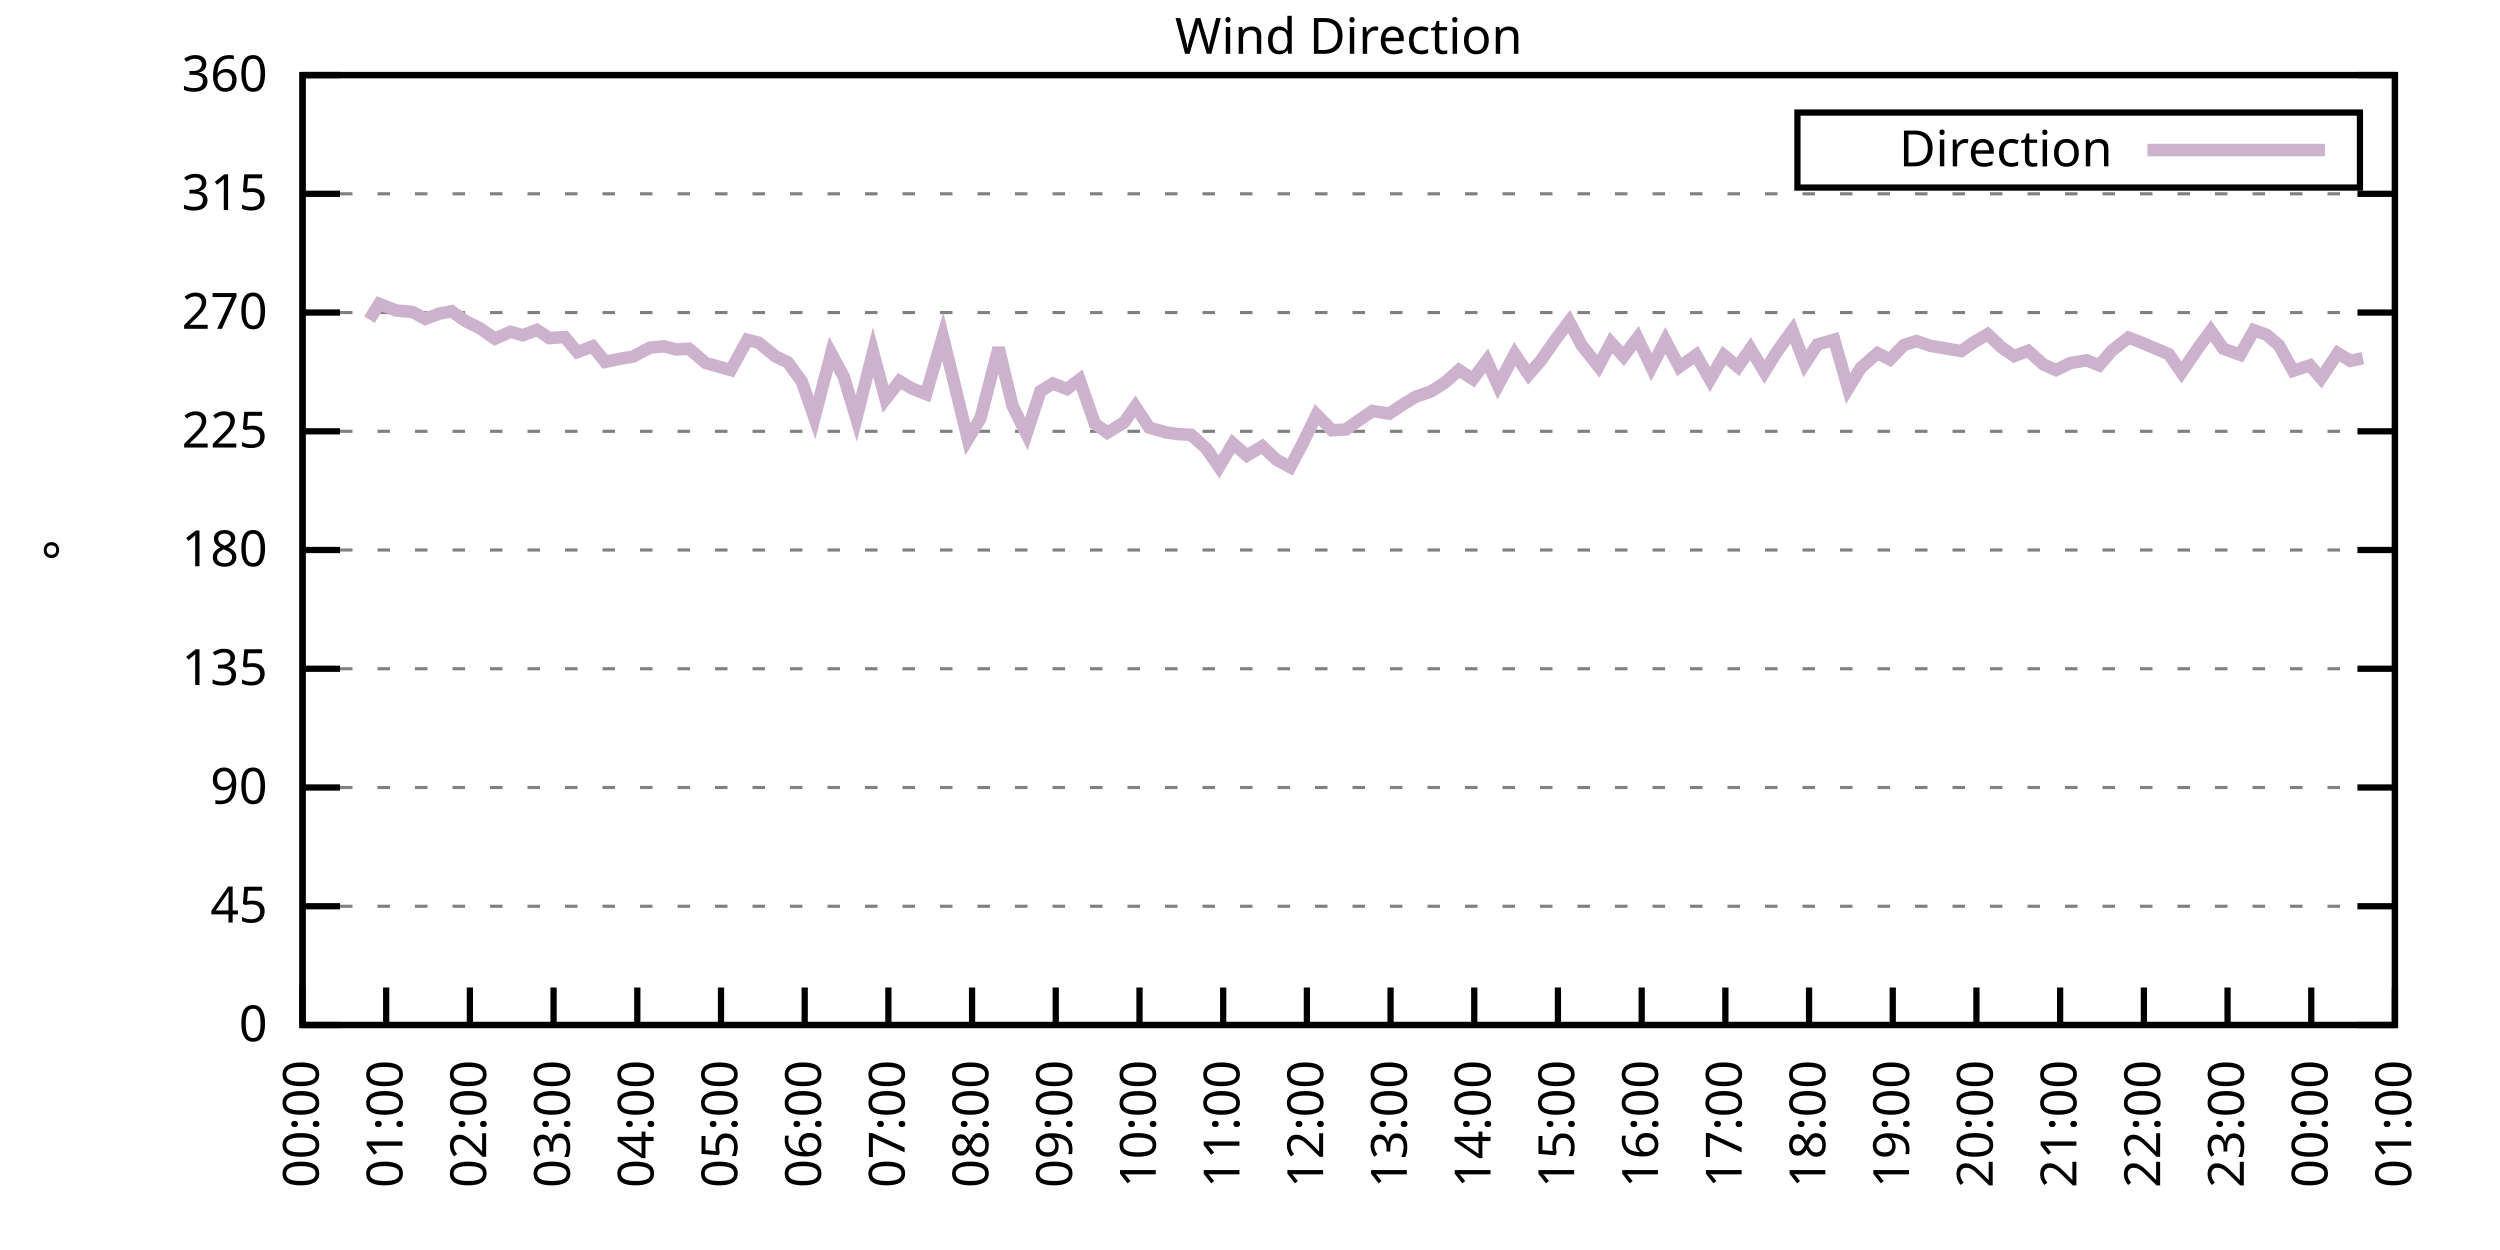
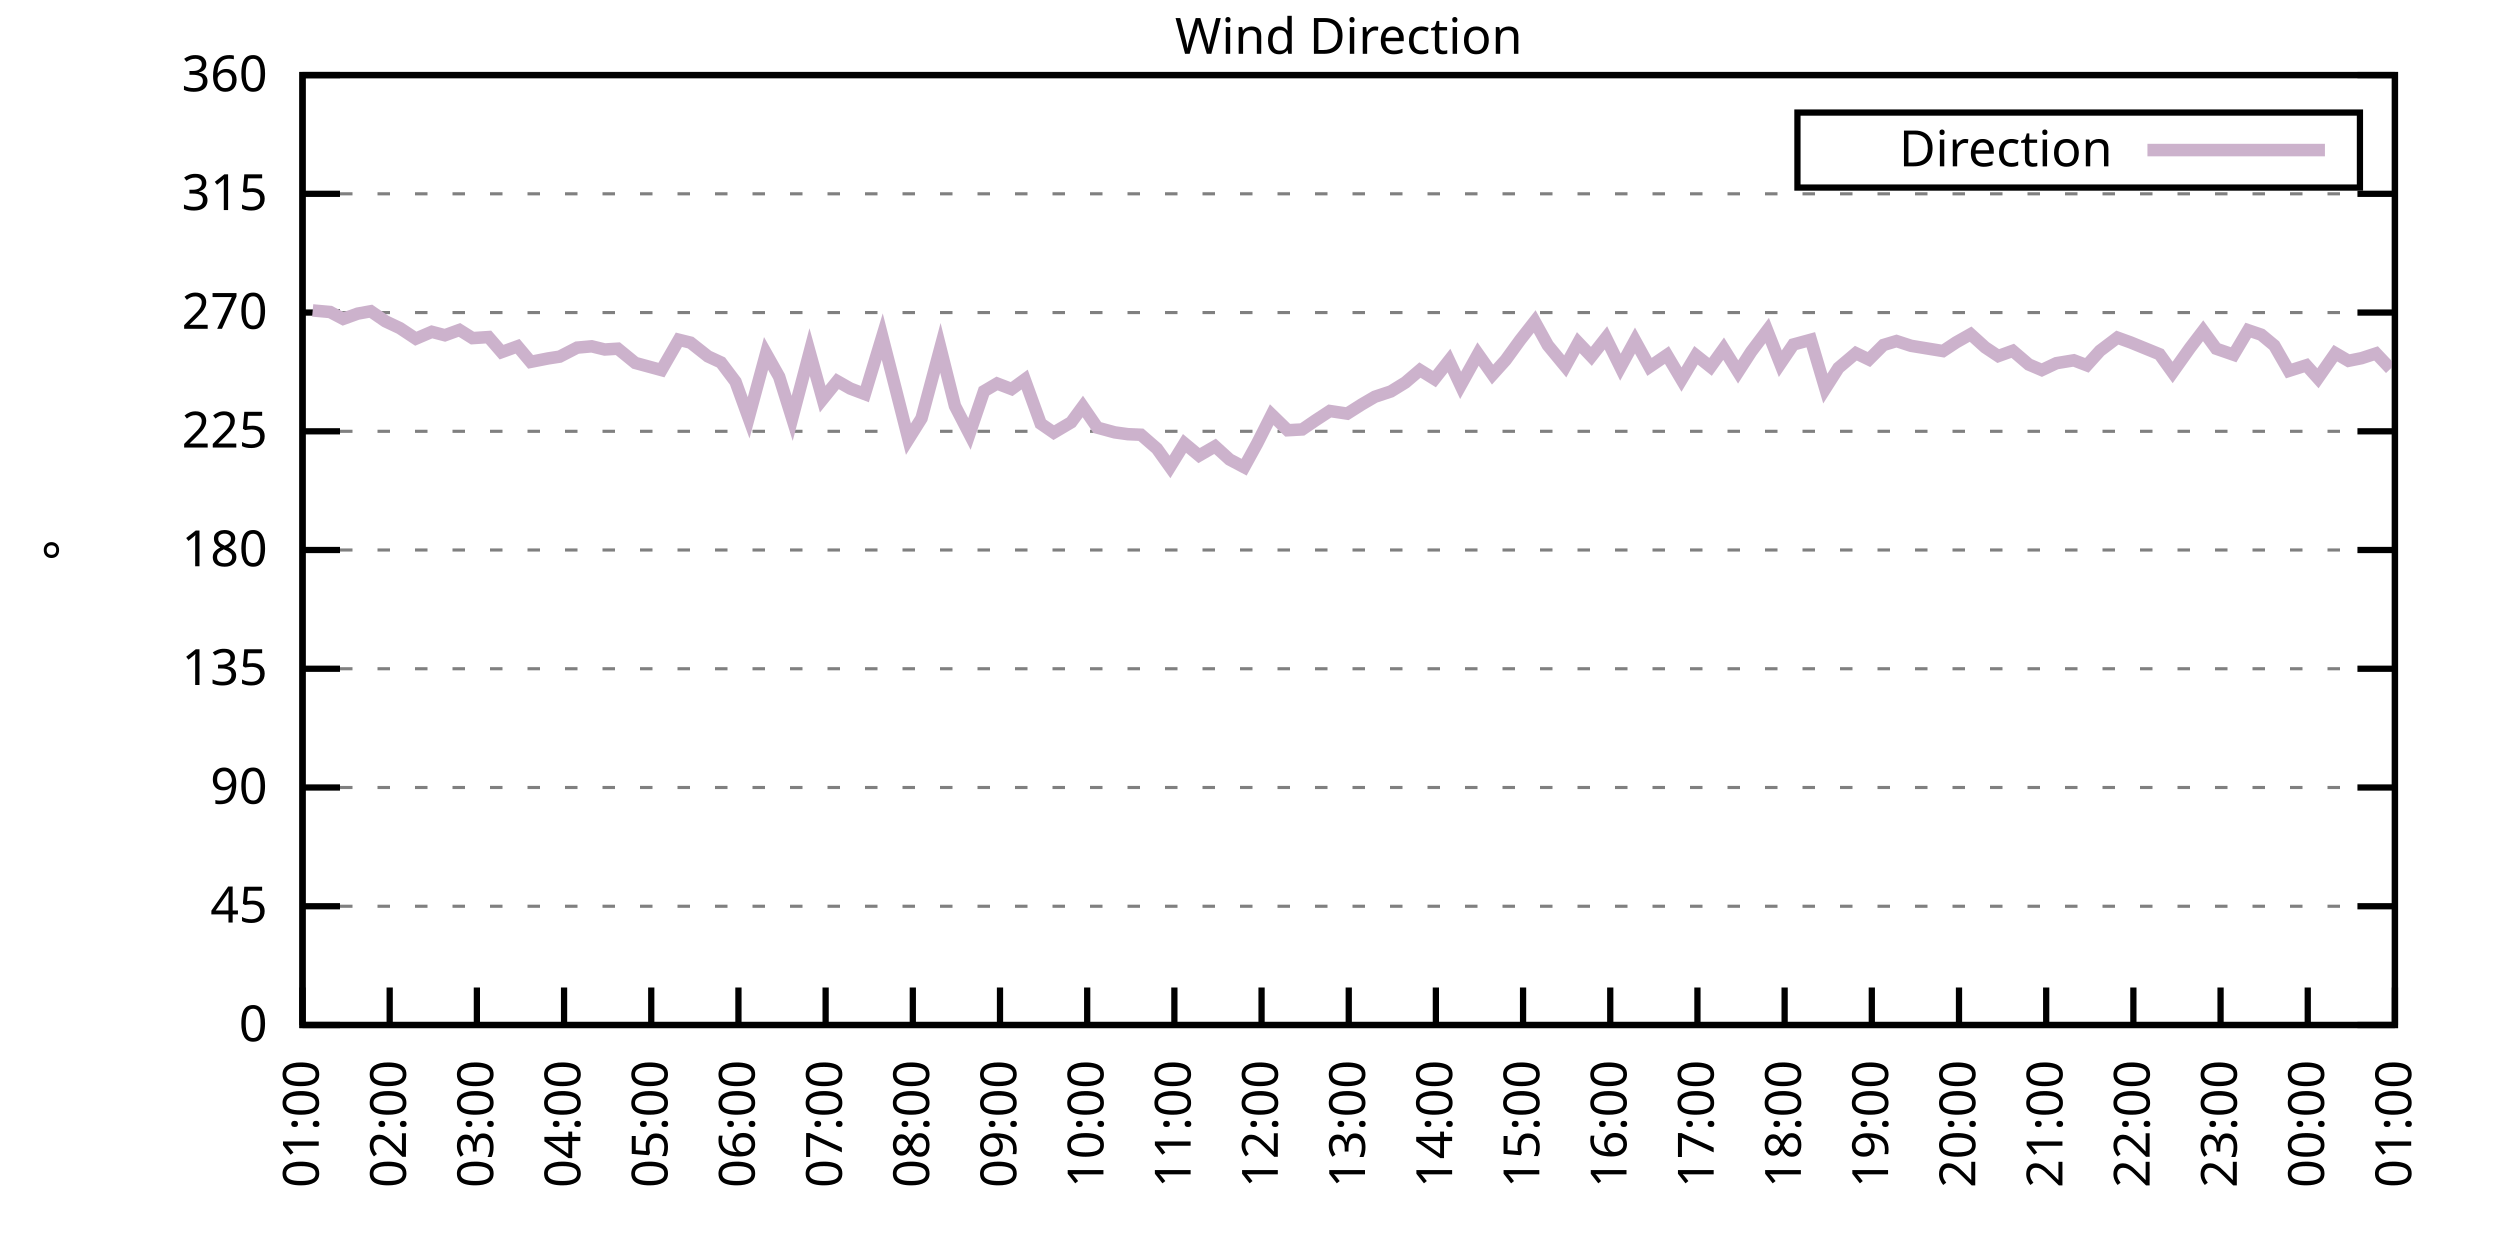
<svg xmlns="http://www.w3.org/2000/svg" xmlns:xlink="http://www.w3.org/1999/xlink" width="400" height="200" viewBox="0 0 400 200">
  <g id="gnuplot_canvas">
    <rect x="0" y="0" width="400" height="200" fill="none" />
    <defs>
      <circle id="gpDot" r="0.5" stroke-width="0.5" stroke="currentColor" />
      <path id="gpPt0" stroke-width="0.333" stroke="currentColor" d="M-1,0 h2 M0,-1 v2" />
      <path id="gpPt1" stroke-width="0.333" stroke="currentColor" d="M-1,-1 L1,1 M1,-1 L-1,1" />
      <path id="gpPt2" stroke-width="0.333" stroke="currentColor" d="M-1,0 L1,0 M0,-1 L0,1 M-1,-1 L1,1 M-1,1 L1,-1" />
      <rect id="gpPt3" stroke-width="0.333" stroke="currentColor" x="-1" y="-1" width="2" height="2" />
      <rect id="gpPt4" stroke-width="0.333" stroke="currentColor" fill="currentColor" x="-1" y="-1" width="2" height="2" />
      <circle id="gpPt5" stroke-width="0.333" stroke="currentColor" cx="0" cy="0" r="1" />
      <use xlink:href="#gpPt5" id="gpPt6" fill="currentColor" stroke="none" />
      <path id="gpPt7" stroke-width="0.333" stroke="currentColor" d="M0,-1.33 L-1.33,0.67 L1.33,0.67 z" />
      <use xlink:href="#gpPt7" id="gpPt8" fill="currentColor" stroke="none" />
      <use xlink:href="#gpPt7" id="gpPt9" stroke="currentColor" transform="rotate(180)" />
      <use xlink:href="#gpPt9" id="gpPt10" fill="currentColor" stroke="none" />
      <use xlink:href="#gpPt3" id="gpPt11" stroke="currentColor" transform="rotate(45)" />
      <use xlink:href="#gpPt11" id="gpPt12" fill="currentColor" stroke="none" />
      <path id="gpPt13" stroke-width="0.333" stroke="currentColor" d="M0,1.330 L1.265,0.411 L0.782,-1.067 L-0.782,-1.076 L-1.265,0.411 z" />
      <use xlink:href="#gpPt13" id="gpPt14" fill="currentColor" stroke="none" />
      <filter id="textbox" filterUnits="objectBoundingBox" x="0" y="0" height="1" width="1">
        <feFlood flood-color="white" flood-opacity="1" result="bgnd" />
        <feComposite in="SourceGraphic" in2="bgnd" operator="atop" />
      </filter>
      <filter id="greybox" filterUnits="objectBoundingBox" x="0" y="0" height="1" width="1">
        <feFlood flood-color="lightgrey" flood-opacity="1" result="grey" />
        <feComposite in="SourceGraphic" in2="grey" operator="atop" />
      </filter>
    </defs>
    <g fill="none" color="white" stroke="currentColor" stroke-width="1.00" stroke-linecap="butt" stroke-linejoin="miter">
</g>
    <g fill="none" color="black" stroke="currentColor" stroke-width="1.00" stroke-linecap="butt" stroke-linejoin="miter">
      <g stroke="none" shape-rendering="crispEdges">
        <polygon fill="rgb(255, 255, 255)" points="48.40,164.00 383.18,164.00 383.18,12.02 48.40,12.02 " />
      </g>
    </g>
    <g fill="none" color="black" stroke="currentColor" stroke-width="1.00" stroke-linecap="butt" stroke-linejoin="miter">
</g>
    <g fill="none" color="black" stroke="black" stroke-width="0.50" stroke-linecap="butt" stroke-linejoin="miter">
</g>
    <g fill="none" color="gray" stroke="currentColor" stroke-width="0.50" stroke-linecap="butt" stroke-linejoin="miter">
      <path stroke="gray" stroke-dasharray="2,4" class="gridline" d="M48.40,164.00 L383.19,164.00  " />
    </g>
    <g fill="none" color="gray" stroke="gray" stroke-width="1.00" stroke-linecap="butt" stroke-linejoin="miter">
</g>
    <g fill="none" color="black" stroke="currentColor" stroke-width="1.00" stroke-linecap="butt" stroke-linejoin="miter">
      <path stroke="black" d="M48.40,164.00 L54.40,164.00 M383.19,164.00 L377.19,164.00  " />
      <g transform="translate(42.80,166.60)" stroke="none" fill="black" font-family="Sans" font-size="8.00" text-anchor="end">
        <text>
          <tspan font-family="Sans"> 0</tspan>
        </text>
      </g>
    </g>
    <g fill="none" color="black" stroke="currentColor" stroke-width="1.00" stroke-linecap="butt" stroke-linejoin="miter">
</g>
    <g fill="none" color="black" stroke="black" stroke-width="0.50" stroke-linecap="butt" stroke-linejoin="miter">
</g>
    <g fill="none" color="gray" stroke="currentColor" stroke-width="0.50" stroke-linecap="butt" stroke-linejoin="miter">
      <path stroke="gray" stroke-dasharray="2,4" class="gridline" d="M48.40,145.00 L383.19,145.00  " />
    </g>
    <g fill="none" color="gray" stroke="gray" stroke-width="1.00" stroke-linecap="butt" stroke-linejoin="miter">
</g>
    <g fill="none" color="black" stroke="currentColor" stroke-width="1.00" stroke-linecap="butt" stroke-linejoin="miter">
      <path stroke="black" d="M48.40,145.00 L54.40,145.00 M383.19,145.00 L377.19,145.00  " />
      <g transform="translate(42.80,147.60)" stroke="none" fill="black" font-family="Sans" font-size="8.00" text-anchor="end">
        <text>
          <tspan font-family="Sans"> 45</tspan>
        </text>
      </g>
    </g>
    <g fill="none" color="black" stroke="currentColor" stroke-width="1.00" stroke-linecap="butt" stroke-linejoin="miter">
</g>
    <g fill="none" color="black" stroke="black" stroke-width="0.50" stroke-linecap="butt" stroke-linejoin="miter">
</g>
    <g fill="none" color="gray" stroke="currentColor" stroke-width="0.50" stroke-linecap="butt" stroke-linejoin="miter">
      <path stroke="gray" stroke-dasharray="2,4" class="gridline" d="M48.40,126.00 L383.19,126.00  " />
    </g>
    <g fill="none" color="gray" stroke="gray" stroke-width="1.00" stroke-linecap="butt" stroke-linejoin="miter">
</g>
    <g fill="none" color="black" stroke="currentColor" stroke-width="1.00" stroke-linecap="butt" stroke-linejoin="miter">
      <path stroke="black" d="M48.40,126.00 L54.40,126.00 M383.19,126.00 L377.19,126.00  " />
      <g transform="translate(42.80,128.60)" stroke="none" fill="black" font-family="Sans" font-size="8.00" text-anchor="end">
        <text>
          <tspan font-family="Sans"> 90</tspan>
        </text>
      </g>
    </g>
    <g fill="none" color="black" stroke="currentColor" stroke-width="1.00" stroke-linecap="butt" stroke-linejoin="miter">
</g>
    <g fill="none" color="black" stroke="black" stroke-width="0.50" stroke-linecap="butt" stroke-linejoin="miter">
</g>
    <g fill="none" color="gray" stroke="currentColor" stroke-width="0.50" stroke-linecap="butt" stroke-linejoin="miter">
      <path stroke="gray" stroke-dasharray="2,4" class="gridline" d="M48.40,107.00 L383.19,107.00  " />
    </g>
    <g fill="none" color="gray" stroke="gray" stroke-width="1.00" stroke-linecap="butt" stroke-linejoin="miter">
</g>
    <g fill="none" color="black" stroke="currentColor" stroke-width="1.00" stroke-linecap="butt" stroke-linejoin="miter">
      <path stroke="black" d="M48.40,107.00 L54.40,107.00 M383.19,107.00 L377.19,107.00  " />
      <g transform="translate(42.80,109.60)" stroke="none" fill="black" font-family="Sans" font-size="8.00" text-anchor="end">
        <text>
          <tspan font-family="Sans"> 135</tspan>
        </text>
      </g>
    </g>
    <g fill="none" color="black" stroke="currentColor" stroke-width="1.00" stroke-linecap="butt" stroke-linejoin="miter">
</g>
    <g fill="none" color="black" stroke="black" stroke-width="0.50" stroke-linecap="butt" stroke-linejoin="miter">
</g>
    <g fill="none" color="gray" stroke="currentColor" stroke-width="0.50" stroke-linecap="butt" stroke-linejoin="miter">
      <path stroke="gray" stroke-dasharray="2,4" class="gridline" d="M48.40,88.00 L383.19,88.00  " />
    </g>
    <g fill="none" color="gray" stroke="gray" stroke-width="1.00" stroke-linecap="butt" stroke-linejoin="miter">
</g>
    <g fill="none" color="black" stroke="currentColor" stroke-width="1.00" stroke-linecap="butt" stroke-linejoin="miter">
      <path stroke="black" d="M48.40,88.00 L54.40,88.00 M383.19,88.00 L377.19,88.00  " />
      <g transform="translate(42.80,90.60)" stroke="none" fill="black" font-family="Sans" font-size="8.00" text-anchor="end">
        <text>
          <tspan font-family="Sans"> 180</tspan>
        </text>
      </g>
    </g>
    <g fill="none" color="black" stroke="currentColor" stroke-width="1.00" stroke-linecap="butt" stroke-linejoin="miter">
</g>
    <g fill="none" color="black" stroke="black" stroke-width="0.50" stroke-linecap="butt" stroke-linejoin="miter">
</g>
    <g fill="none" color="gray" stroke="currentColor" stroke-width="0.50" stroke-linecap="butt" stroke-linejoin="miter">
      <path stroke="gray" stroke-dasharray="2,4" class="gridline" d="M48.40,69.01 L383.19,69.01  " />
    </g>
    <g fill="none" color="gray" stroke="gray" stroke-width="1.00" stroke-linecap="butt" stroke-linejoin="miter">
</g>
    <g fill="none" color="black" stroke="currentColor" stroke-width="1.00" stroke-linecap="butt" stroke-linejoin="miter">
      <path stroke="black" d="M48.40,69.01 L54.40,69.01 M383.19,69.01 L377.19,69.01  " />
      <g transform="translate(42.80,71.61)" stroke="none" fill="black" font-family="Sans" font-size="8.00" text-anchor="end">
        <text>
          <tspan font-family="Sans"> 225</tspan>
        </text>
      </g>
    </g>
    <g fill="none" color="black" stroke="currentColor" stroke-width="1.00" stroke-linecap="butt" stroke-linejoin="miter">
</g>
    <g fill="none" color="black" stroke="black" stroke-width="0.50" stroke-linecap="butt" stroke-linejoin="miter">
</g>
    <g fill="none" color="gray" stroke="currentColor" stroke-width="0.50" stroke-linecap="butt" stroke-linejoin="miter">
      <path stroke="gray" stroke-dasharray="2,4" class="gridline" d="M48.40,50.01 L383.19,50.01  " />
    </g>
    <g fill="none" color="gray" stroke="gray" stroke-width="1.00" stroke-linecap="butt" stroke-linejoin="miter">
</g>
    <g fill="none" color="black" stroke="currentColor" stroke-width="1.00" stroke-linecap="butt" stroke-linejoin="miter">
      <path stroke="black" d="M48.40,50.01 L54.40,50.01 M383.19,50.01 L377.19,50.01  " />
      <g transform="translate(42.80,52.61)" stroke="none" fill="black" font-family="Sans" font-size="8.00" text-anchor="end">
        <text>
          <tspan font-family="Sans"> 270</tspan>
        </text>
      </g>
    </g>
    <g fill="none" color="black" stroke="currentColor" stroke-width="1.00" stroke-linecap="butt" stroke-linejoin="miter">
</g>
    <g fill="none" color="black" stroke="black" stroke-width="0.50" stroke-linecap="butt" stroke-linejoin="miter">
</g>
    <g fill="none" color="gray" stroke="currentColor" stroke-width="0.50" stroke-linecap="butt" stroke-linejoin="miter">
      <path stroke="gray" stroke-dasharray="2,4" class="gridline" d="M48.40,31.01 L383.19,31.01  " />
    </g>
    <g fill="none" color="gray" stroke="gray" stroke-width="1.00" stroke-linecap="butt" stroke-linejoin="miter">
</g>
    <g fill="none" color="black" stroke="currentColor" stroke-width="1.00" stroke-linecap="butt" stroke-linejoin="miter">
      <path stroke="black" d="M48.40,31.01 L54.40,31.01 M383.19,31.01 L377.19,31.01  " />
      <g transform="translate(42.80,33.61)" stroke="none" fill="black" font-family="Sans" font-size="8.00" text-anchor="end">
        <text>
          <tspan font-family="Sans"> 315</tspan>
        </text>
      </g>
    </g>
    <g fill="none" color="black" stroke="currentColor" stroke-width="1.00" stroke-linecap="butt" stroke-linejoin="miter">
</g>
    <g fill="none" color="black" stroke="black" stroke-width="0.50" stroke-linecap="butt" stroke-linejoin="miter">
</g>
    <g fill="none" color="gray" stroke="currentColor" stroke-width="0.50" stroke-linecap="butt" stroke-linejoin="miter">
      <path stroke="gray" stroke-dasharray="2,4" class="gridline" d="M48.40,12.01 L383.19,12.01  " />
    </g>
    <g fill="none" color="gray" stroke="gray" stroke-width="1.00" stroke-linecap="butt" stroke-linejoin="miter">
</g>
    <g fill="none" color="black" stroke="currentColor" stroke-width="1.00" stroke-linecap="butt" stroke-linejoin="miter">
      <path stroke="black" d="M48.40,12.01 L54.40,12.01 M383.19,12.01 L377.19,12.01  " />
      <g transform="translate(42.80,14.61)" stroke="none" fill="black" font-family="Sans" font-size="8.00" text-anchor="end">
        <text>
          <tspan font-family="Sans"> 360</tspan>
        </text>
      </g>
    </g>
    <g fill="none" color="black" stroke="currentColor" stroke-width="1.00" stroke-linecap="butt" stroke-linejoin="miter">
      <path stroke="black" d="M48.40,164.00 L48.40,158.00  " />
      <g transform="translate(51.00,169.60) rotate(270.00)" stroke="none" fill="black" font-family="Sans" font-size="8.00" text-anchor="end">
        <text>
-           <tspan font-family="Sans">00:00</tspan>
-         </text>
-       </g>
-     </g>
-     <g fill="none" color="black" stroke="currentColor" stroke-width="1.00" stroke-linecap="butt" stroke-linejoin="miter">
-       <path stroke="black" d="M61.79,164.00 L61.79,158.00  " />
-       <g transform="translate(64.39,169.60) rotate(270.00)" stroke="none" fill="black" font-family="Sans" font-size="8.00" text-anchor="end">
-         <text>
          <tspan font-family="Sans">01:00</tspan>
        </text>
      </g>
    </g>
    <g fill="none" color="black" stroke="currentColor" stroke-width="1.00" stroke-linecap="butt" stroke-linejoin="miter">
-       <path stroke="black" d="M75.18,164.00 L75.18,158.00  " />
-       <g transform="translate(77.78,169.60) rotate(270.00)" stroke="none" fill="black" font-family="Sans" font-size="8.00" text-anchor="end">
+       <path stroke="black" d="M62.35,164.00 L62.35,158.00  " />
+       <g transform="translate(64.95,169.60) rotate(270.00)" stroke="none" fill="black" font-family="Sans" font-size="8.00" text-anchor="end">
        <text>
          <tspan font-family="Sans">02:00</tspan>
        </text>
      </g>
    </g>
    <g fill="none" color="black" stroke="currentColor" stroke-width="1.00" stroke-linecap="butt" stroke-linejoin="miter">
-       <path stroke="black" d="M88.57,164.00 L88.57,158.00  " />
-       <g transform="translate(91.17,169.60) rotate(270.00)" stroke="none" fill="black" font-family="Sans" font-size="8.00" text-anchor="end">
+       <path stroke="black" d="M76.30,164.00 L76.30,158.00  " />
+       <g transform="translate(78.90,169.60) rotate(270.00)" stroke="none" fill="black" font-family="Sans" font-size="8.00" text-anchor="end">
        <text>
          <tspan font-family="Sans">03:00</tspan>
        </text>
      </g>
    </g>
    <g fill="none" color="black" stroke="currentColor" stroke-width="1.00" stroke-linecap="butt" stroke-linejoin="miter">
-       <path stroke="black" d="M101.97,164.00 L101.97,158.00  " />
-       <g transform="translate(104.57,169.60) rotate(270.00)" stroke="none" fill="black" font-family="Sans" font-size="8.00" text-anchor="end">
+       <path stroke="black" d="M90.25,164.00 L90.25,158.00  " />
+       <g transform="translate(92.85,169.60) rotate(270.00)" stroke="none" fill="black" font-family="Sans" font-size="8.00" text-anchor="end">
        <text>
          <tspan font-family="Sans">04:00</tspan>
        </text>
      </g>
    </g>
    <g fill="none" color="black" stroke="currentColor" stroke-width="1.00" stroke-linecap="butt" stroke-linejoin="miter">
-       <path stroke="black" d="M115.36,164.00 L115.36,158.00  " />
-       <g transform="translate(117.96,169.60) rotate(270.00)" stroke="none" fill="black" font-family="Sans" font-size="8.00" text-anchor="end">
+       <path stroke="black" d="M104.20,164.00 L104.20,158.00  " />
+       <g transform="translate(106.80,169.60) rotate(270.00)" stroke="none" fill="black" font-family="Sans" font-size="8.00" text-anchor="end">
        <text>
          <tspan font-family="Sans">05:00</tspan>
        </text>
      </g>
    </g>
    <g fill="none" color="black" stroke="currentColor" stroke-width="1.00" stroke-linecap="butt" stroke-linejoin="miter">
-       <path stroke="black" d="M128.75,164.00 L128.75,158.00  " />
-       <g transform="translate(131.35,169.60) rotate(270.00)" stroke="none" fill="black" font-family="Sans" font-size="8.00" text-anchor="end">
+       <path stroke="black" d="M118.15,164.00 L118.15,158.00  " />
+       <g transform="translate(120.75,169.60) rotate(270.00)" stroke="none" fill="black" font-family="Sans" font-size="8.00" text-anchor="end">
        <text>
          <tspan font-family="Sans">06:00</tspan>
        </text>
      </g>
    </g>
    <g fill="none" color="black" stroke="currentColor" stroke-width="1.00" stroke-linecap="butt" stroke-linejoin="miter">
-       <path stroke="black" d="M142.14,164.00 L142.14,158.00  " />
-       <g transform="translate(144.74,169.60) rotate(270.00)" stroke="none" fill="black" font-family="Sans" font-size="8.00" text-anchor="end">
+       <path stroke="black" d="M132.10,164.00 L132.10,158.00  " />
+       <g transform="translate(134.70,169.60) rotate(270.00)" stroke="none" fill="black" font-family="Sans" font-size="8.00" text-anchor="end">
        <text>
          <tspan font-family="Sans">07:00</tspan>
        </text>
      </g>
    </g>
    <g fill="none" color="black" stroke="currentColor" stroke-width="1.00" stroke-linecap="butt" stroke-linejoin="miter">
-       <path stroke="black" d="M155.53,164.00 L155.53,158.00  " />
-       <g transform="translate(158.13,169.60) rotate(270.00)" stroke="none" fill="black" font-family="Sans" font-size="8.00" text-anchor="end">
+       <path stroke="black" d="M146.05,164.00 L146.05,158.00  " />
+       <g transform="translate(148.65,169.60) rotate(270.00)" stroke="none" fill="black" font-family="Sans" font-size="8.00" text-anchor="end">
        <text>
          <tspan font-family="Sans">08:00</tspan>
        </text>
      </g>
    </g>
    <g fill="none" color="black" stroke="currentColor" stroke-width="1.00" stroke-linecap="butt" stroke-linejoin="miter">
-       <path stroke="black" d="M168.92,164.00 L168.92,158.00  " />
-       <g transform="translate(171.52,169.60) rotate(270.00)" stroke="none" fill="black" font-family="Sans" font-size="8.00" text-anchor="end">
+       <path stroke="black" d="M160.00,164.00 L160.00,158.00  " />
+       <g transform="translate(162.60,169.60) rotate(270.00)" stroke="none" fill="black" font-family="Sans" font-size="8.00" text-anchor="end">
        <text>
          <tspan font-family="Sans">09:00</tspan>
        </text>
      </g>
    </g>
    <g fill="none" color="black" stroke="currentColor" stroke-width="1.00" stroke-linecap="butt" stroke-linejoin="miter">
-       <path stroke="black" d="M182.32,164.00 L182.32,158.00  " />
-       <g transform="translate(184.92,169.60) rotate(270.00)" stroke="none" fill="black" font-family="Sans" font-size="8.00" text-anchor="end">
+       <path stroke="black" d="M173.95,164.00 L173.95,158.00  " />
+       <g transform="translate(176.55,169.60) rotate(270.00)" stroke="none" fill="black" font-family="Sans" font-size="8.00" text-anchor="end">
        <text>
          <tspan font-family="Sans">10:00</tspan>
        </text>
      </g>
    </g>
    <g fill="none" color="black" stroke="currentColor" stroke-width="1.00" stroke-linecap="butt" stroke-linejoin="miter">
-       <path stroke="black" d="M195.71,164.00 L195.71,158.00  " />
-       <g transform="translate(198.31,169.60) rotate(270.00)" stroke="none" fill="black" font-family="Sans" font-size="8.00" text-anchor="end">
+       <path stroke="black" d="M187.90,164.00 L187.90,158.00  " />
+       <g transform="translate(190.50,169.60) rotate(270.00)" stroke="none" fill="black" font-family="Sans" font-size="8.00" text-anchor="end">
        <text>
          <tspan font-family="Sans">11:00</tspan>
        </text>
      </g>
    </g>
    <g fill="none" color="black" stroke="currentColor" stroke-width="1.00" stroke-linecap="butt" stroke-linejoin="miter">
-       <path stroke="black" d="M209.10,164.00 L209.10,158.00  " />
-       <g transform="translate(211.70,169.60) rotate(270.00)" stroke="none" fill="black" font-family="Sans" font-size="8.00" text-anchor="end">
+       <path stroke="black" d="M201.85,164.00 L201.85,158.00  " />
+       <g transform="translate(204.45,169.60) rotate(270.00)" stroke="none" fill="black" font-family="Sans" font-size="8.00" text-anchor="end">
        <text>
          <tspan font-family="Sans">12:00</tspan>
        </text>
      </g>
    </g>
    <g fill="none" color="black" stroke="currentColor" stroke-width="1.00" stroke-linecap="butt" stroke-linejoin="miter">
-       <path stroke="black" d="M222.49,164.00 L222.49,158.00  " />
-       <g transform="translate(225.09,169.60) rotate(270.00)" stroke="none" fill="black" font-family="Sans" font-size="8.00" text-anchor="end">
+       <path stroke="black" d="M215.80,164.00 L215.80,158.00  " />
+       <g transform="translate(218.40,169.60) rotate(270.00)" stroke="none" fill="black" font-family="Sans" font-size="8.00" text-anchor="end">
        <text>
          <tspan font-family="Sans">13:00</tspan>
        </text>
      </g>
    </g>
    <g fill="none" color="black" stroke="currentColor" stroke-width="1.00" stroke-linecap="butt" stroke-linejoin="miter">
-       <path stroke="black" d="M235.88,164.00 L235.88,158.00  " />
-       <g transform="translate(238.48,169.60) rotate(270.00)" stroke="none" fill="black" font-family="Sans" font-size="8.00" text-anchor="end">
+       <path stroke="black" d="M229.74,164.00 L229.74,158.00  " />
+       <g transform="translate(232.34,169.60) rotate(270.00)" stroke="none" fill="black" font-family="Sans" font-size="8.00" text-anchor="end">
        <text>
          <tspan font-family="Sans">14:00</tspan>
        </text>
      </g>
    </g>
    <g fill="none" color="black" stroke="currentColor" stroke-width="1.00" stroke-linecap="butt" stroke-linejoin="miter">
-       <path stroke="black" d="M249.27,164.00 L249.27,158.00  " />
-       <g transform="translate(251.87,169.60) rotate(270.00)" stroke="none" fill="black" font-family="Sans" font-size="8.00" text-anchor="end">
+       <path stroke="black" d="M243.69,164.00 L243.69,158.00  " />
+       <g transform="translate(246.29,169.60) rotate(270.00)" stroke="none" fill="black" font-family="Sans" font-size="8.00" text-anchor="end">
        <text>
          <tspan font-family="Sans">15:00</tspan>
        </text>
      </g>
    </g>
    <g fill="none" color="black" stroke="currentColor" stroke-width="1.00" stroke-linecap="butt" stroke-linejoin="miter">
-       <path stroke="black" d="M262.67,164.00 L262.67,158.00  " />
-       <g transform="translate(265.27,169.60) rotate(270.00)" stroke="none" fill="black" font-family="Sans" font-size="8.00" text-anchor="end">
+       <path stroke="black" d="M257.64,164.00 L257.64,158.00  " />
+       <g transform="translate(260.24,169.60) rotate(270.00)" stroke="none" fill="black" font-family="Sans" font-size="8.00" text-anchor="end">
        <text>
          <tspan font-family="Sans">16:00</tspan>
        </text>
      </g>
    </g>
    <g fill="none" color="black" stroke="currentColor" stroke-width="1.00" stroke-linecap="butt" stroke-linejoin="miter">
-       <path stroke="black" d="M276.06,164.00 L276.06,158.00  " />
-       <g transform="translate(278.66,169.60) rotate(270.00)" stroke="none" fill="black" font-family="Sans" font-size="8.00" text-anchor="end">
+       <path stroke="black" d="M271.59,164.00 L271.59,158.00  " />
+       <g transform="translate(274.19,169.60) rotate(270.00)" stroke="none" fill="black" font-family="Sans" font-size="8.00" text-anchor="end">
        <text>
          <tspan font-family="Sans">17:00</tspan>
        </text>
      </g>
    </g>
    <g fill="none" color="black" stroke="currentColor" stroke-width="1.00" stroke-linecap="butt" stroke-linejoin="miter">
-       <path stroke="black" d="M289.45,164.00 L289.45,158.00  " />
-       <g transform="translate(292.05,169.60) rotate(270.00)" stroke="none" fill="black" font-family="Sans" font-size="8.00" text-anchor="end">
+       <path stroke="black" d="M285.54,164.00 L285.54,158.00  " />
+       <g transform="translate(288.14,169.60) rotate(270.00)" stroke="none" fill="black" font-family="Sans" font-size="8.00" text-anchor="end">
        <text>
          <tspan font-family="Sans">18:00</tspan>
        </text>
      </g>
    </g>
    <g fill="none" color="black" stroke="currentColor" stroke-width="1.00" stroke-linecap="butt" stroke-linejoin="miter">
-       <path stroke="black" d="M302.84,164.00 L302.84,158.00  " />
-       <g transform="translate(305.44,169.60) rotate(270.00)" stroke="none" fill="black" font-family="Sans" font-size="8.00" text-anchor="end">
+       <path stroke="black" d="M299.49,164.00 L299.49,158.00  " />
+       <g transform="translate(302.09,169.60) rotate(270.00)" stroke="none" fill="black" font-family="Sans" font-size="8.00" text-anchor="end">
        <text>
          <tspan font-family="Sans">19:00</tspan>
        </text>
      </g>
    </g>
    <g fill="none" color="black" stroke="currentColor" stroke-width="1.00" stroke-linecap="butt" stroke-linejoin="miter">
-       <path stroke="black" d="M316.23,164.00 L316.23,158.00  " />
-       <g transform="translate(318.83,169.60) rotate(270.00)" stroke="none" fill="black" font-family="Sans" font-size="8.00" text-anchor="end">
+       <path stroke="black" d="M313.44,164.00 L313.44,158.00  " />
+       <g transform="translate(316.04,169.60) rotate(270.00)" stroke="none" fill="black" font-family="Sans" font-size="8.00" text-anchor="end">
        <text>
          <tspan font-family="Sans">20:00</tspan>
        </text>
      </g>
    </g>
    <g fill="none" color="black" stroke="currentColor" stroke-width="1.00" stroke-linecap="butt" stroke-linejoin="miter">
-       <path stroke="black" d="M329.62,164.00 L329.62,158.00  " />
-       <g transform="translate(332.22,169.60) rotate(270.00)" stroke="none" fill="black" font-family="Sans" font-size="8.00" text-anchor="end">
+       <path stroke="black" d="M327.39,164.00 L327.39,158.00  " />
+       <g transform="translate(329.99,169.60) rotate(270.00)" stroke="none" fill="black" font-family="Sans" font-size="8.00" text-anchor="end">
        <text>
          <tspan font-family="Sans">21:00</tspan>
        </text>
      </g>
    </g>
    <g fill="none" color="black" stroke="currentColor" stroke-width="1.00" stroke-linecap="butt" stroke-linejoin="miter">
-       <path stroke="black" d="M343.02,164.00 L343.02,158.00  " />
-       <g transform="translate(345.62,169.60) rotate(270.00)" stroke="none" fill="black" font-family="Sans" font-size="8.00" text-anchor="end">
+       <path stroke="black" d="M341.34,164.00 L341.34,158.00  " />
+       <g transform="translate(343.94,169.60) rotate(270.00)" stroke="none" fill="black" font-family="Sans" font-size="8.00" text-anchor="end">
        <text>
          <tspan font-family="Sans">22:00</tspan>
        </text>
      </g>
    </g>
    <g fill="none" color="black" stroke="currentColor" stroke-width="1.00" stroke-linecap="butt" stroke-linejoin="miter">
-       <path stroke="black" d="M356.41,164.00 L356.41,158.00  " />
-       <g transform="translate(359.01,169.60) rotate(270.00)" stroke="none" fill="black" font-family="Sans" font-size="8.00" text-anchor="end">
+       <path stroke="black" d="M355.29,164.00 L355.29,158.00  " />
+       <g transform="translate(357.89,169.60) rotate(270.00)" stroke="none" fill="black" font-family="Sans" font-size="8.00" text-anchor="end">
        <text>
          <tspan font-family="Sans">23:00</tspan>
        </text>
      </g>
    </g>
    <g fill="none" color="black" stroke="currentColor" stroke-width="1.00" stroke-linecap="butt" stroke-linejoin="miter">
-       <path stroke="black" d="M369.80,164.00 L369.80,158.00  " />
-       <g transform="translate(372.40,169.60) rotate(270.00)" stroke="none" fill="black" font-family="Sans" font-size="8.00" text-anchor="end">
+       <path stroke="black" d="M369.24,164.00 L369.24,158.00  " />
+       <g transform="translate(371.84,169.60) rotate(270.00)" stroke="none" fill="black" font-family="Sans" font-size="8.00" text-anchor="end">
        <text>
          <tspan font-family="Sans">00:00</tspan>
        </text>
      </g>
    </g>
    <g fill="none" color="black" stroke="currentColor" stroke-width="1.00" stroke-linecap="butt" stroke-linejoin="miter">
      <path stroke="black" d="M383.19,164.00 L383.19,158.00  " />
      <g transform="translate(385.79,169.60) rotate(270.00)" stroke="none" fill="black" font-family="Sans" font-size="8.00" text-anchor="end">
        <text>
          <tspan font-family="Sans">01:00</tspan>
        </text>
      </g>
    </g>
    <g fill="none" color="black" stroke="currentColor" stroke-width="1.00" stroke-linecap="butt" stroke-linejoin="miter">
</g>
    <g fill="none" color="black" stroke="currentColor" stroke-width="1.00" stroke-linecap="butt" stroke-linejoin="miter">
      <path stroke="black" d="M48.40,12.01 L48.40,164.00 L383.19,164.00 L383.19,12.01 L48.40,12.01 Z  " />
    </g>
    <g fill="none" color="black" stroke="currentColor" stroke-width="1.00" stroke-linecap="butt" stroke-linejoin="miter">
</g>
    <g fill="none" color="black" stroke="currentColor" stroke-width="1.00" stroke-linecap="butt" stroke-linejoin="miter">
      <path stroke="black" d="M287.59,30.01 L287.59,18.01 L377.59,18.01 L377.59,30.01 L287.59,30.01 Z  " />
    </g>
    <g id="Wind_direction_plot_1">
      <g fill="none" color="white" stroke="black" stroke-width="2.00" stroke-linecap="butt" stroke-linejoin="miter">
</g>
      <g fill="none" color="black" stroke="currentColor" stroke-width="2.00" stroke-linecap="butt" stroke-linejoin="miter">
        <g transform="translate(337.99,26.61)" stroke="none" fill="black" font-family="Sans" font-size="8.00" text-anchor="end">
          <text>
            <tspan font-family="Sans">Direction</tspan>
          </text>
        </g>
      </g>
      <g fill="none" color="black" stroke="currentColor" stroke-width="2.00" stroke-linecap="butt" stroke-linejoin="miter">
-         <path stroke="rgb(204, 178, 204)" d="M343.59,24.01 L371.99,24.01 M59.11,51.15 L60.68,48.61 L63.35,49.67 L66.03,49.92 L68.04,51.02 L70.27,50.18   L72.28,49.80 L74.51,51.40 L76.75,52.50 L79.20,54.19 L81.66,53.09 L83.66,53.64 L85.90,52.79 L87.91,54.10   L90.36,53.93 L92.37,56.34 L94.82,55.41 L96.83,57.90 L99.51,57.35 L101.30,57.06 L103.98,55.62 L106.21,55.41   L108.22,55.92 L110.22,55.79 L112.90,58.07 L116.92,59.21 L119.60,54.36 L121.38,54.82 L124.06,57.02 L126.07,57.99   L128.30,61.07 L130.31,66.85 L132.99,56.55 L135.00,60.27 L137.01,66.94 L139.69,56.34 L141.69,63.86 L143.93,60.98   L145.94,62.17 L148.17,63.05 L150.85,53.85 L152.85,62.04 L154.86,70.27 L156.87,66.94 L159.77,55.66 L162.01,64.95   L164.24,69.43 L166.47,62.59 L168.48,61.36 L170.71,62.25 L172.72,60.73 L175.17,67.78 L177.18,69.22 L179.86,67.57   L181.65,65.04 L183.88,68.42 L186.56,69.18 L188.57,69.47 L190.57,69.56 L193.03,71.79 L195.04,74.71 L197.27,70.95   L199.50,72.89 L201.96,71.41 L204.19,73.52 L206.42,74.75 L208.43,70.95 L210.66,66.35 L213.12,68.84 L215.35,68.71   L217.36,67.28 L219.59,65.76 L222.27,66.18 L224.50,64.70 L226.51,63.48 L228.96,62.63 L231.20,61.20 L233.43,59.21   L235.66,60.65 L237.89,57.69 L239.68,61.66 L242.36,56.64 L244.59,59.93 L246.60,57.61 L248.83,54.40 L251.06,51.44   L253.07,55.24 L255.75,58.62 L257.76,54.82 L259.76,57.02 L262.00,54.06 L264.23,58.75 L266.46,54.48 L268.69,58.70   L271.37,56.80 L273.60,60.73 L275.83,56.85 L278.07,58.70 L280.07,55.79 L282.31,59.51 L284.32,56.26 L286.77,52.88   L288.78,58.20 L290.79,55.12 L293.47,54.36 L295.70,62.17 L297.71,58.87 L300.39,56.51 L302.39,57.52 L304.63,55.20   L306.63,54.57 L308.87,55.33 L311.54,55.79 L313.78,56.17 L315.79,54.78 L318.02,53.47 L320.25,55.58 L322.26,56.97   L324.49,56.13 L326.95,58.32 L328.95,59.21 L331.19,58.11 L333.86,57.65 L335.87,58.45 L337.88,56.13 L340.56,54.02   L342.57,54.78 L347.03,56.68 L349.04,59.59 L351.72,55.66 L353.73,52.92 L355.74,55.79 L358.42,56.76 L360.65,52.84   L362.66,53.55 L364.66,55.28 L366.90,59.34 L369.58,58.45 L371.36,60.52 L374.04,56.51 L376.05,57.73 L378.06,57.31    " />
+         <path stroke="rgb(204, 178, 204)" d="M343.59,24.01 L371.99,24.01 M50.03,49.67 L52.82,49.92 L54.91,51.02 L57.23,50.18 L59.33,49.80 L61.65,51.40   L63.98,52.50 L66.53,54.19 L69.09,53.09 L71.18,53.64 L73.51,52.79 L75.60,54.10 L78.16,53.93 L80.25,56.34   L82.81,55.41 L84.90,57.90 L87.69,57.35 L89.55,57.06 L92.34,55.62 L94.67,55.41 L96.76,55.92 L98.85,55.79   L101.64,58.07 L105.83,59.21 L108.62,54.36 L110.48,54.82 L113.27,57.02 L115.36,57.99 L117.68,61.07 L119.78,66.85   L122.57,56.55 L124.66,60.27 L126.75,66.94 L129.54,56.34 L131.63,63.86 L133.96,60.98 L136.05,62.17 L138.37,63.05   L141.16,53.85 L143.26,62.04 L145.35,70.27 L147.44,66.94 L150.46,55.66 L152.79,64.95 L155.11,69.43 L157.44,62.59   L159.53,61.36 L161.86,62.25 L163.95,60.73 L166.51,67.78 L168.60,69.22 L171.39,67.57 L173.25,65.04 L175.57,68.42   L178.36,69.18 L180.46,69.47 L182.55,69.56 L185.11,71.79 L187.20,74.71 L189.52,70.95 L191.85,72.89 L194.41,71.41   L196.73,73.52 L199.06,74.75 L201.15,70.95 L203.47,66.35 L206.03,68.84 L208.36,68.71 L210.45,67.28 L212.77,65.76   L215.56,66.18 L217.89,64.70 L219.98,63.48 L222.54,62.63 L224.86,61.20 L227.19,59.21 L229.51,60.65 L231.84,57.69   L233.70,61.66 L236.49,56.64 L238.81,59.93 L240.90,57.61 L243.23,54.40 L245.55,51.44 L247.65,55.24 L250.44,58.62   L252.53,54.82 L254.62,57.02 L256.95,54.06 L259.27,58.75 L261.60,54.48 L263.92,58.70 L266.71,56.80 L269.04,60.73   L271.36,56.85 L273.69,58.70 L275.78,55.79 L278.10,59.51 L280.20,56.26 L282.75,52.88 L284.85,58.20 L286.94,55.12   L289.73,54.36 L292.05,62.17 L294.15,58.87 L296.94,56.51 L299.03,57.52 L301.35,55.20 L303.44,54.57 L305.77,55.33   L308.56,55.79 L310.88,56.17 L312.98,54.78 L315.30,53.47 L317.63,55.58 L319.72,56.97 L322.04,56.13 L324.60,58.32   L326.69,59.21 L329.02,58.11 L331.81,57.65 L333.90,58.45 L335.99,56.13 L338.78,54.02 L340.88,54.78 L345.53,56.68   L347.62,59.59 L350.41,55.66 L352.50,52.92 L354.59,55.79 L357.38,56.76 L359.71,52.84 L361.80,53.55 L363.89,55.28   L366.22,59.34 L369.01,58.45 L370.87,60.52 L373.66,56.51 L375.75,57.73 L377.84,57.31 L380.17,56.55 L382.49,59.00    " />
      </g>
    </g>
    <g fill="none" color="black" stroke="currentColor" stroke-width="2.00" stroke-linecap="butt" stroke-linejoin="miter">
</g>
    <g fill="none" color="black" stroke="black" stroke-width="1.00" stroke-linecap="butt" stroke-linejoin="miter">
</g>
    <g fill="none" color="black" stroke="currentColor" stroke-width="1.00" stroke-linecap="butt" stroke-linejoin="miter">
      <path stroke="black" d="M48.40,12.01 L48.40,164.00 L383.19,164.00 L383.19,12.01 L48.40,12.01 Z  " />
      <g transform="translate(12.80,88.01) rotate(270.00)" stroke="none" fill="black" font-family="Sans" font-size="8.00" text-anchor="middle">
        <text>
          <tspan font-family="Sans">°</tspan>
        </text>
      </g>
    </g>
    <g fill="none" color="black" stroke="currentColor" stroke-width="1.00" stroke-linecap="butt" stroke-linejoin="miter">
</g>
    <g fill="none" color="black" stroke="currentColor" stroke-width="1.00" stroke-linecap="butt" stroke-linejoin="miter">
      <g transform="translate(215.79,8.61)" stroke="none" fill="black" font-family="Sans" font-size="8.00" text-anchor="middle">
        <text>
          <tspan font-family="Sans">Wind Direction</tspan>
        </text>
      </g>
    </g>
    <g fill="none" color="black" stroke="currentColor" stroke-width="1.00" stroke-linecap="butt" stroke-linejoin="miter">
</g>
  </g>
</svg>
